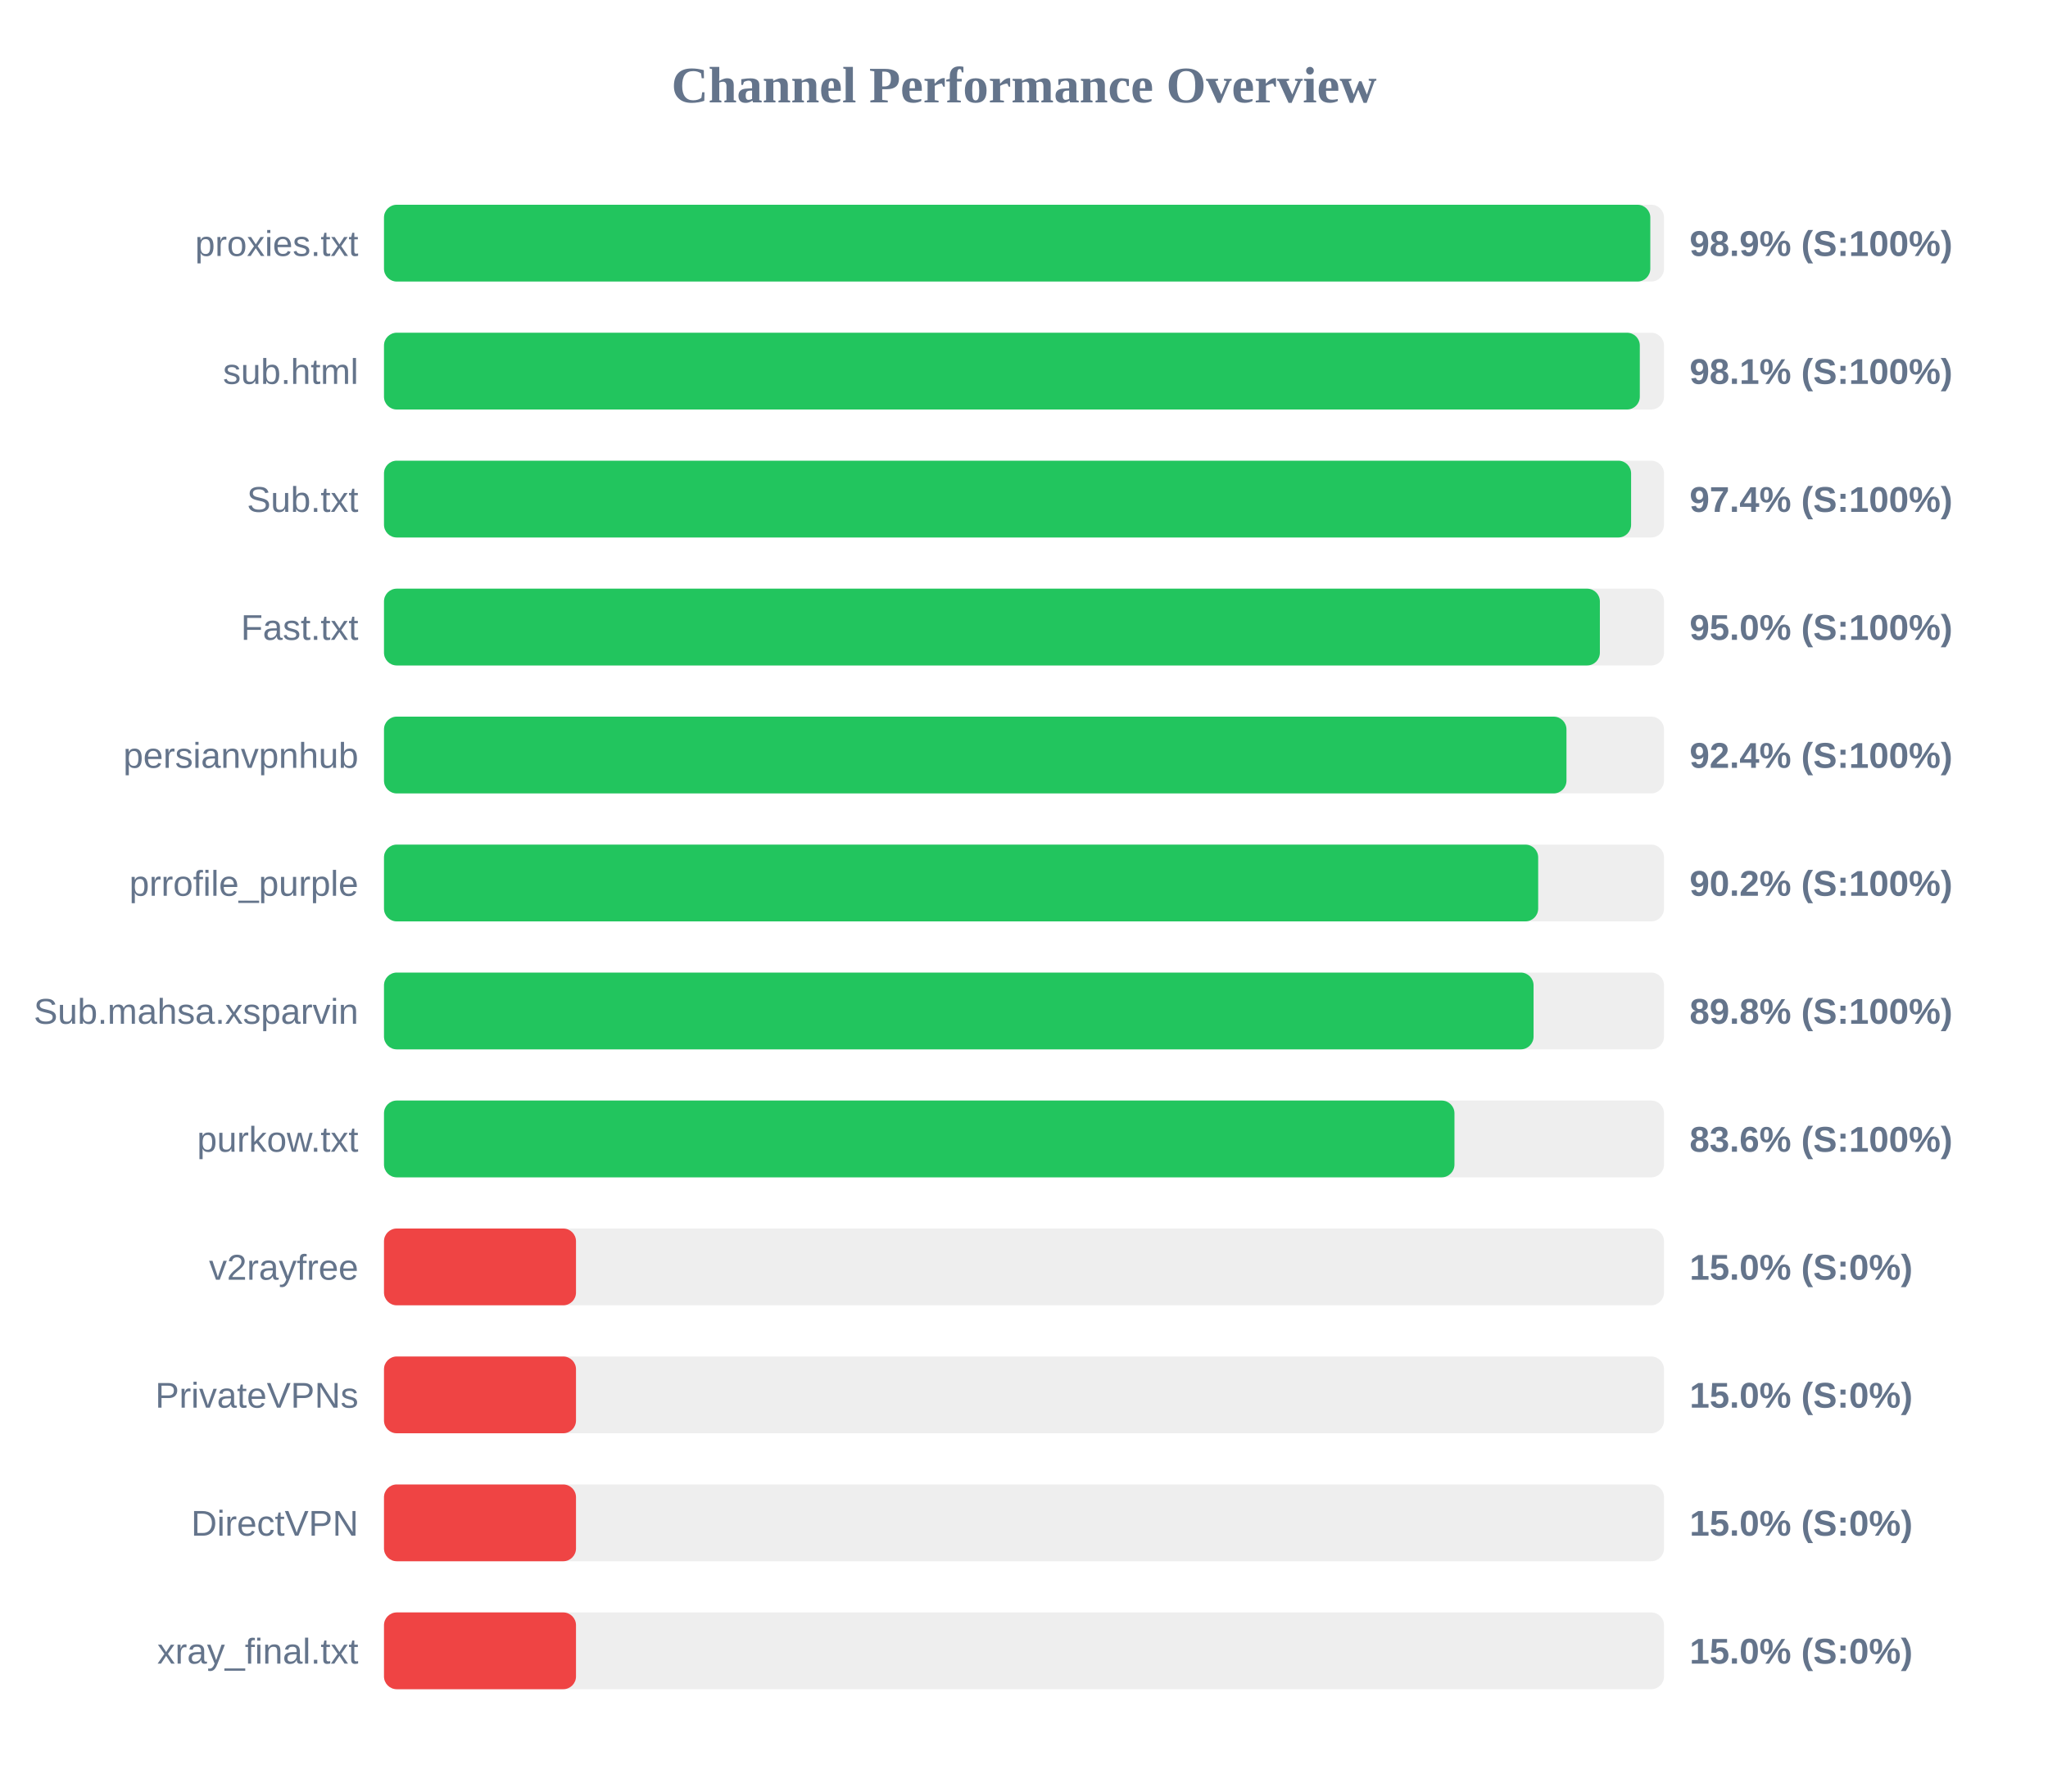
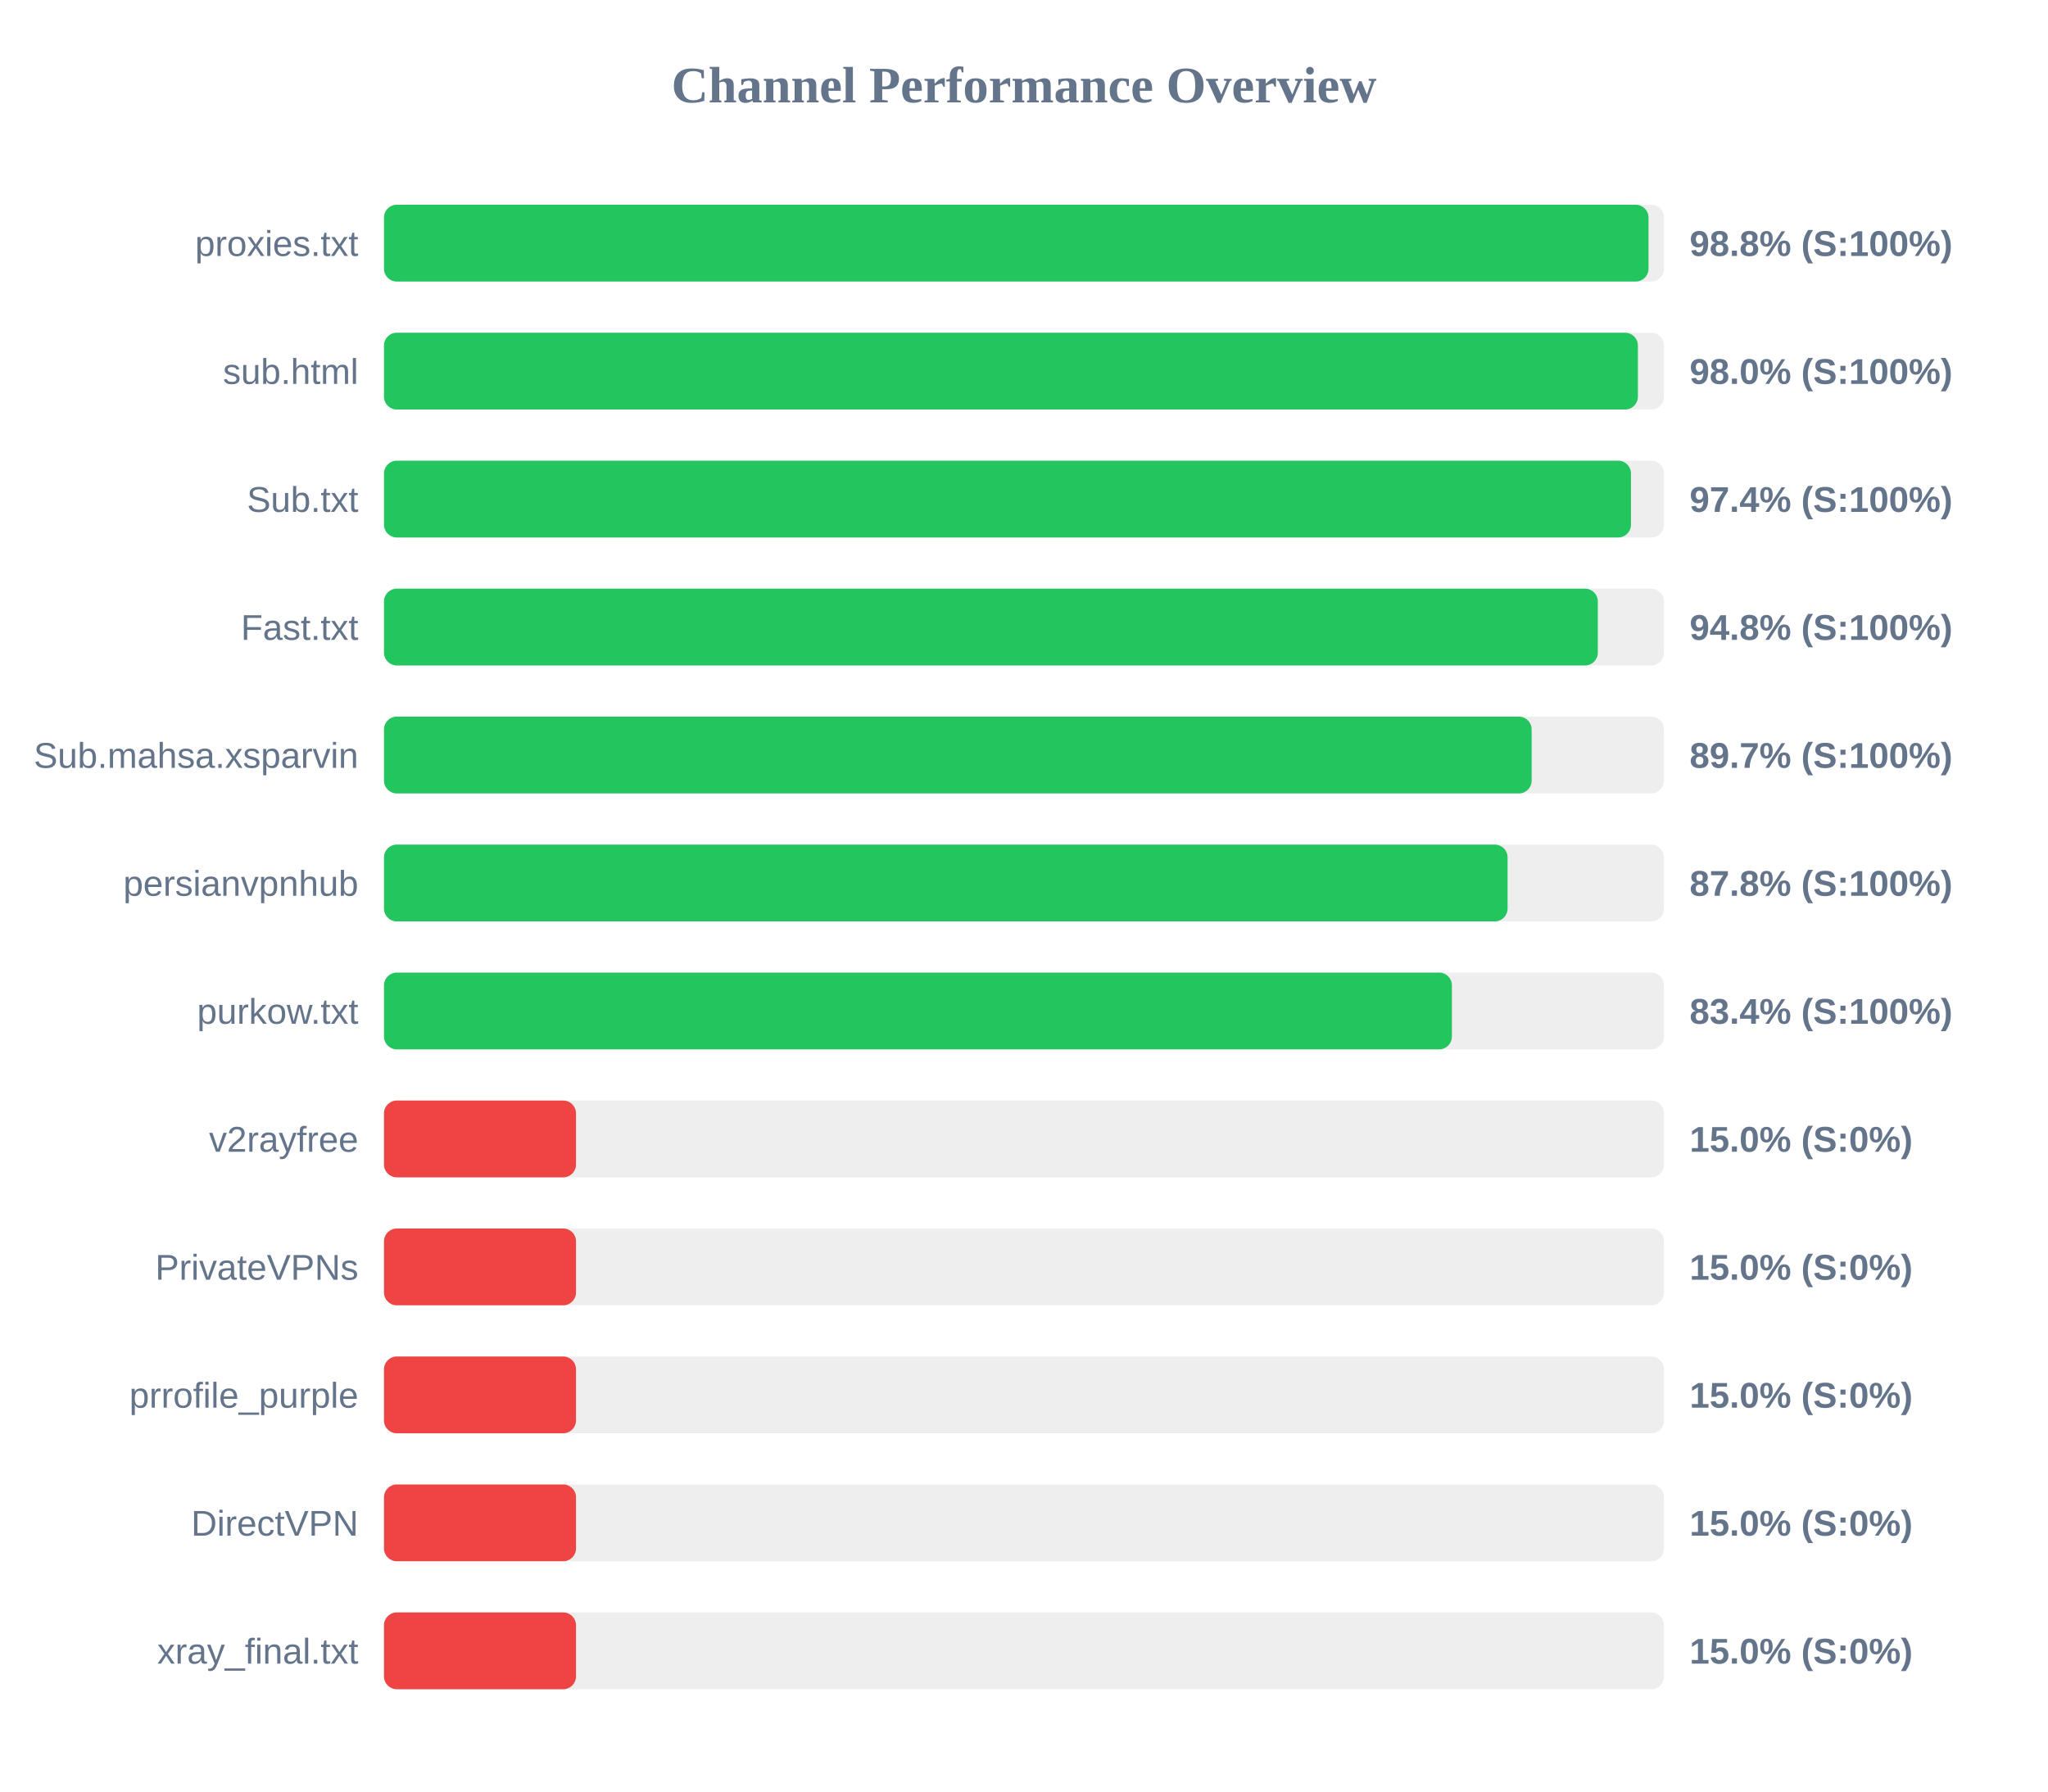
<svg xmlns="http://www.w3.org/2000/svg" width="800" height="700" version="1.1">
  <style>
        .row { font: 14px Arial; fill: #64748b; }
        .score { font: bold 14px Arial; fill: #64748b; }
    </style>
  <text x="400" y="40" text-anchor="middle" font-size="20px" font-weight="bold" fill="#64748b">Channel Performance Overview</text>
  <rect x="150" y="80" width="500" height="30" fill="#eee" rx="5" />
-   <rect x="150" y="80" width="494.65" height="30" fill="#22c55e" rx="5" />
+   <rect x="150" y="80" width="493.95" height="30" fill="#22c55e" rx="5" />
  <text x="140" y="100" text-anchor="end" class="row">proxies.txt</text>
-   <text x="660" y="100" text-anchor="start" class="score">98.9% (S:100%)</text>
+   <text x="660" y="100" text-anchor="start" class="score">98.8% (S:100%)</text>
  <rect x="150" y="130" width="500" height="30" fill="#eee" rx="5" />
-   <rect x="150" y="130" width="490.55" height="30" fill="#22c55e" rx="5" />
+   <rect x="150" y="130" width="489.8" height="30" fill="#22c55e" rx="5" />
  <text x="140" y="150" text-anchor="end" class="row">sub.html</text>
-   <text x="660" y="150" text-anchor="start" class="score">98.1% (S:100%)</text>
+   <text x="660" y="150" text-anchor="start" class="score">98.0% (S:100%)</text>
  <rect x="150" y="180" width="500" height="30" fill="#eee" rx="5" />
-   <rect x="150" y="180" width="487.15" height="30" fill="#22c55e" rx="5" />
+   <rect x="150" y="180" width="487.1" height="30" fill="#22c55e" rx="5" />
  <text x="140" y="200" text-anchor="end" class="row">Sub.txt</text>
  <text x="660" y="200" text-anchor="start" class="score">97.4% (S:100%)</text>
  <rect x="150" y="230" width="500" height="30" fill="#eee" rx="5" />
-   <rect x="150" y="230" width="474.95" height="30" fill="#22c55e" rx="5" />
+   <rect x="150" y="230" width="474.15" height="30" fill="#22c55e" rx="5" />
  <text x="140" y="250" text-anchor="end" class="row">Fast.txt</text>
-   <text x="660" y="250" text-anchor="start" class="score">95.0% (S:100%)</text>
+   <text x="660" y="250" text-anchor="start" class="score">94.8% (S:100%)</text>
  <rect x="150" y="280" width="500" height="30" fill="#eee" rx="5" />
-   <rect x="150" y="280" width="461.9" height="30" fill="#22c55e" rx="5" />
-   <text x="140" y="300" text-anchor="end" class="row">persianvpnhub</text>
-   <text x="660" y="300" text-anchor="start" class="score">92.4% (S:100%)</text>
+   <rect x="150" y="280" width="448.3" height="30" fill="#22c55e" rx="5" />
+   <text x="140" y="300" text-anchor="end" class="row">Sub.mahsa.xsparvin</text>
+   <text x="660" y="300" text-anchor="start" class="score">89.7% (S:100%)</text>
  <rect x="150" y="330" width="500" height="30" fill="#eee" rx="5" />
-   <rect x="150" y="330" width="450.85" height="30" fill="#22c55e" rx="5" />
-   <text x="140" y="350" text-anchor="end" class="row">prrofile_purple</text>
-   <text x="660" y="350" text-anchor="start" class="score">90.2% (S:100%)</text>
+   <rect x="150" y="330" width="438.9" height="30" fill="#22c55e" rx="5" />
+   <text x="140" y="350" text-anchor="end" class="row">persianvpnhub</text>
+   <text x="660" y="350" text-anchor="start" class="score">87.8% (S:100%)</text>
  <rect x="150" y="380" width="500" height="30" fill="#eee" rx="5" />
-   <rect x="150" y="380" width="449.05" height="30" fill="#22c55e" rx="5" />
-   <text x="140" y="400" text-anchor="end" class="row">Sub.mahsa.xsparvin</text>
-   <text x="660" y="400" text-anchor="start" class="score">89.8% (S:100%)</text>
+   <rect x="150" y="380" width="417.15" height="30" fill="#22c55e" rx="5" />
+   <text x="140" y="400" text-anchor="end" class="row">purkow.txt</text>
+   <text x="660" y="400" text-anchor="start" class="score">83.4% (S:100%)</text>
  <rect x="150" y="430" width="500" height="30" fill="#eee" rx="5" />
-   <rect x="150" y="430" width="418.15" height="30" fill="#22c55e" rx="5" />
-   <text x="140" y="450" text-anchor="end" class="row">purkow.txt</text>
-   <text x="660" y="450" text-anchor="start" class="score">83.6% (S:100%)</text>
+   <rect x="150" y="430" width="75.0" height="30" fill="#ef4444" rx="5" />
+   <text x="140" y="450" text-anchor="end" class="row">v2rayfree</text>
+   <text x="660" y="450" text-anchor="start" class="score">15.0% (S:0%)</text>
  <rect x="150" y="480" width="500" height="30" fill="#eee" rx="5" />
  <rect x="150" y="480" width="75.0" height="30" fill="#ef4444" rx="5" />
-   <text x="140" y="500" text-anchor="end" class="row">v2rayfree</text>
+   <text x="140" y="500" text-anchor="end" class="row">PrivateVPNs</text>
  <text x="660" y="500" text-anchor="start" class="score">15.0% (S:0%)</text>
  <rect x="150" y="530" width="500" height="30" fill="#eee" rx="5" />
  <rect x="150" y="530" width="75.0" height="30" fill="#ef4444" rx="5" />
-   <text x="140" y="550" text-anchor="end" class="row">PrivateVPNs</text>
+   <text x="140" y="550" text-anchor="end" class="row">prrofile_purple</text>
  <text x="660" y="550" text-anchor="start" class="score">15.0% (S:0%)</text>
  <rect x="150" y="580" width="500" height="30" fill="#eee" rx="5" />
  <rect x="150" y="580" width="75.0" height="30" fill="#ef4444" rx="5" />
  <text x="140" y="600" text-anchor="end" class="row">DirectVPN</text>
  <text x="660" y="600" text-anchor="start" class="score">15.0% (S:0%)</text>
  <rect x="150" y="630" width="500" height="30" fill="#eee" rx="5" />
  <rect x="150" y="630" width="75.0" height="30" fill="#ef4444" rx="5" />
  <text x="140" y="650" text-anchor="end" class="row">xray_final.txt</text>
  <text x="660" y="650" text-anchor="start" class="score">15.0% (S:0%)</text>
</svg>
